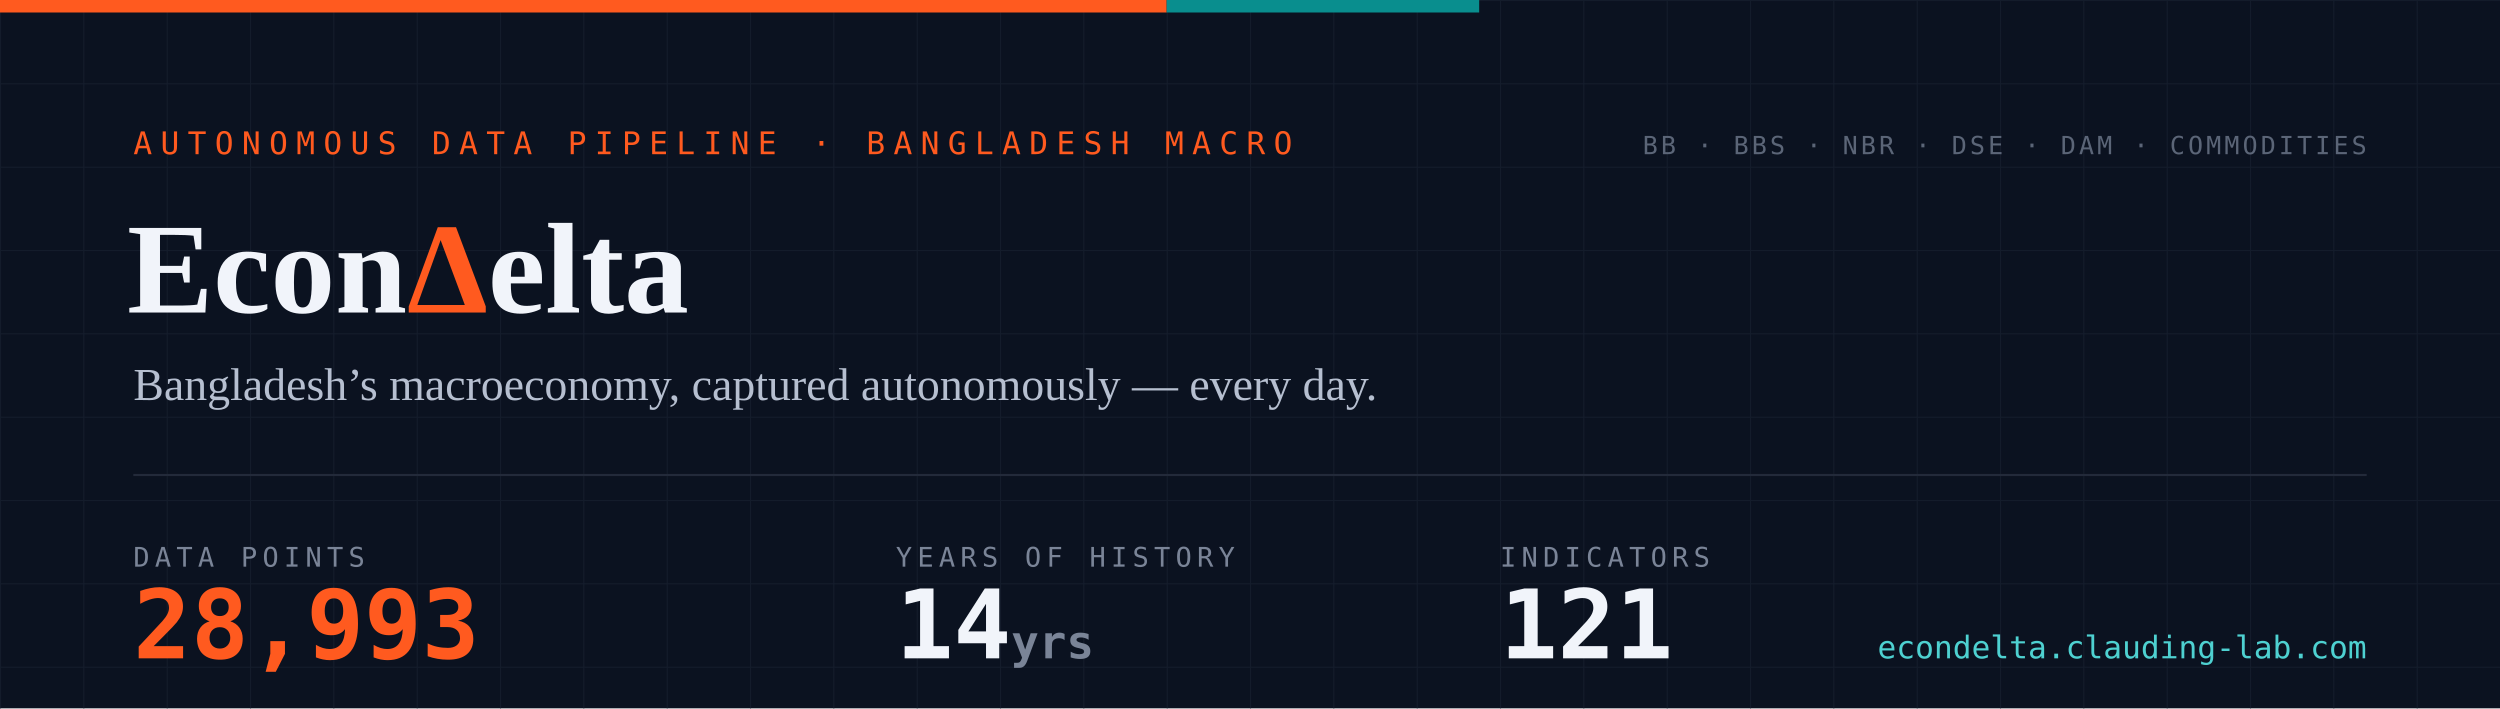
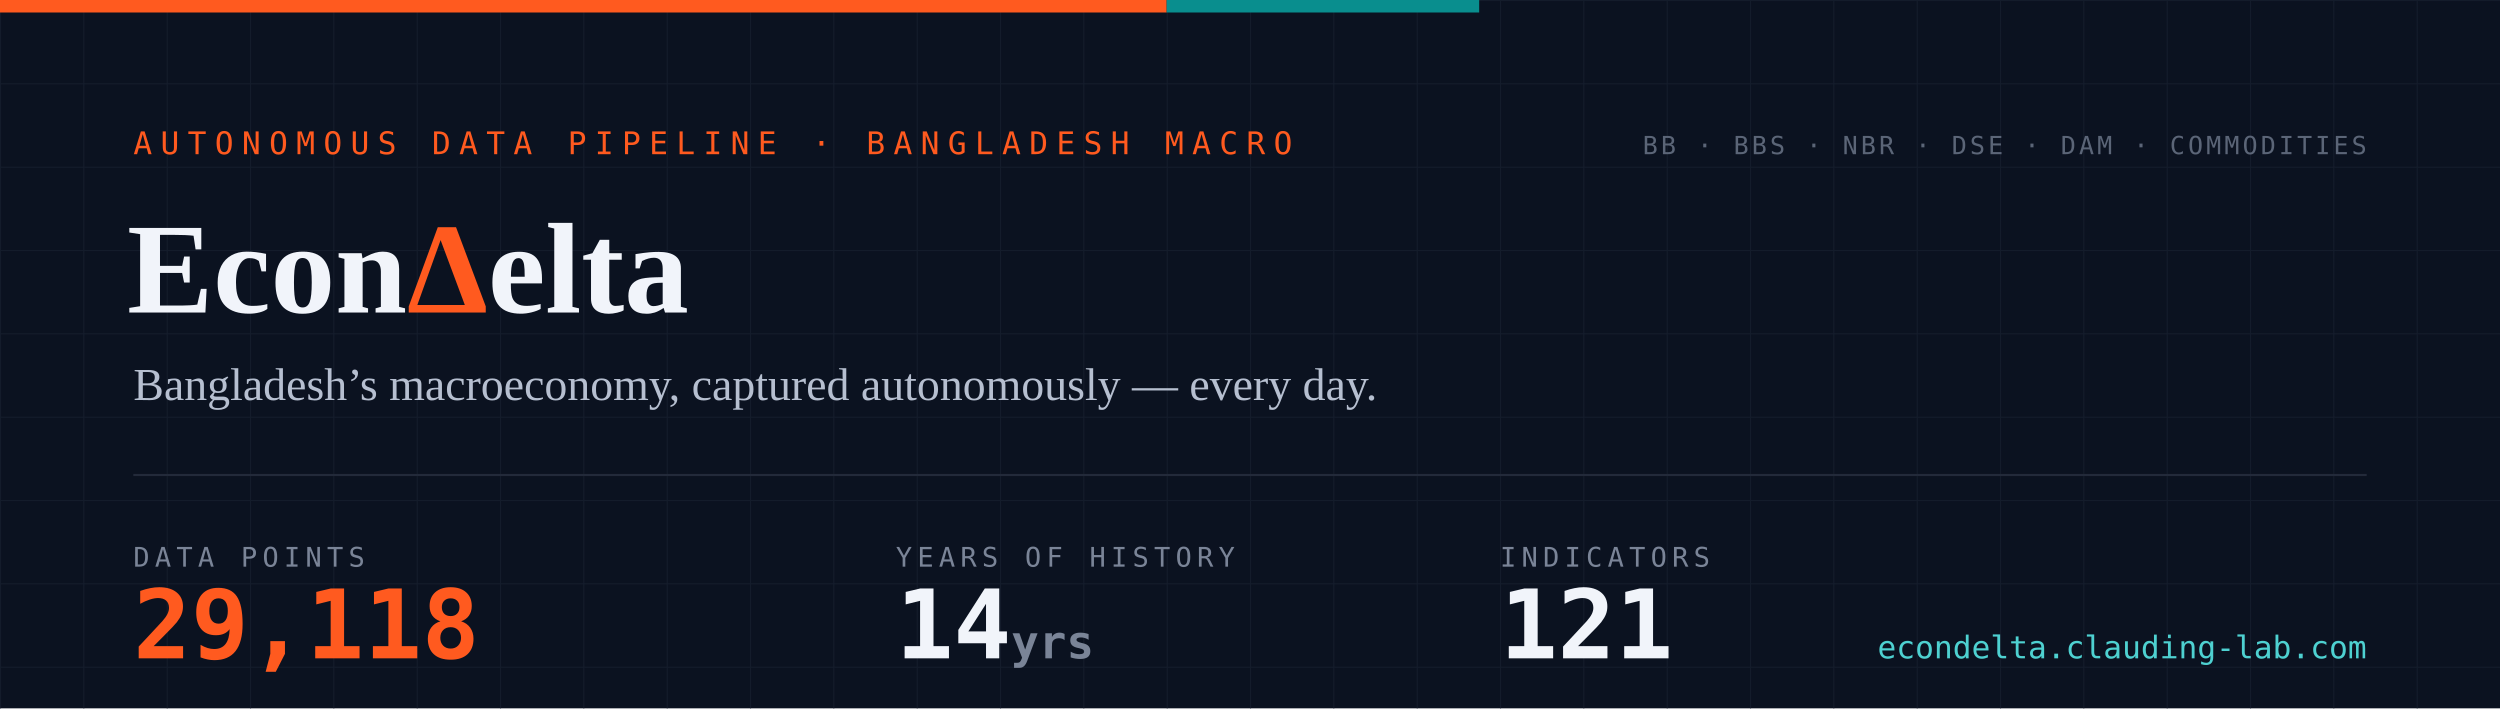
- <svg xmlns="http://www.w3.org/2000/svg" width="1200" height="340" viewBox="0 0 1200 340" role="img" aria-label="EconDelta — 28,993 data points across 121 indicators, 14 years of history since 2012">
+ <svg xmlns="http://www.w3.org/2000/svg" width="1200" height="340" viewBox="0 0 1200 340" role="img" aria-label="EconDelta — 29,118 data points across 121 indicators, 14 years of history since 2012">
  <defs>
    <pattern id="g" width="40" height="40" patternUnits="userSpaceOnUse">
      <path d="M40 0H0V40" fill="none" stroke="#141c2b" stroke-width="1" />
    </pattern>
    <style>
      .mono{font-family:ui-monospace,'SF Mono','Cascadia Code',Menlo,Consolas,monospace}
      .serif{font-family:Georgia,'Times New Roman',serif}
    </style>
  </defs>
  <rect width="1200" height="340" fill="#0b1220" />
  <rect width="1200" height="340" fill="url(#g)" />
  <rect width="560" height="6" fill="#ff5a1f" />
  <rect x="560" width="150" height="6" fill="#098e8e" />
  <text x="64" y="74" class="mono" font-size="15" letter-spacing="4" fill="#ff5a1f">AUTONOMOUS DATA PIPELINE · BANGLADESH MACRO</text>
  <text x="61" y="150" class="serif" font-size="62" font-weight="700" fill="#f1f4fa">Econ<tspan fill="#ff5a1f">Δ</tspan>elta</text>
  <text x="64" y="192" class="serif" font-size="22" fill="#b6bfd0">Bangladesh’s macroeconomy, captured autonomously — every day.</text>
  <line x1="64" y1="228" x2="1136" y2="228" stroke="#232a3a" stroke-width="1" />
  <text x="64" y="272" class="mono" font-size="13" letter-spacing="2.5" fill="#7a8497">DATA POINTS</text>
-   <text x="64" y="316" class="mono" font-size="46" font-weight="700" fill="#ff5a1f">28,993</text>
+   <text x="64" y="316" class="mono" font-size="46" font-weight="700" fill="#ff5a1f">29,118</text>
  <text x="430" y="272" class="mono" font-size="13" letter-spacing="2.5" fill="#7a8497">YEARS OF HISTORY</text>
  <text x="430" y="316" class="mono" font-size="46" font-weight="700" fill="#f1f4fa">14<tspan font-size="22" fill="#7a8497"> yrs</tspan>
  </text>
  <text x="720" y="272" class="mono" font-size="13" letter-spacing="2.5" fill="#7a8497">INDICATORS</text>
  <text x="720" y="316" class="mono" font-size="46" font-weight="700" fill="#f1f4fa">121</text>
  <text x="1136" y="74" text-anchor="end" class="mono" font-size="12" letter-spacing="1.5" fill="#5b6577">BB · BBS · NBR · DSE · DAM · COMMODITIES</text>
  <text x="1136" y="316" text-anchor="end" class="mono" font-size="15" fill="#4ed1d1">econdelta.clauding-lab.com</text>
</svg>
